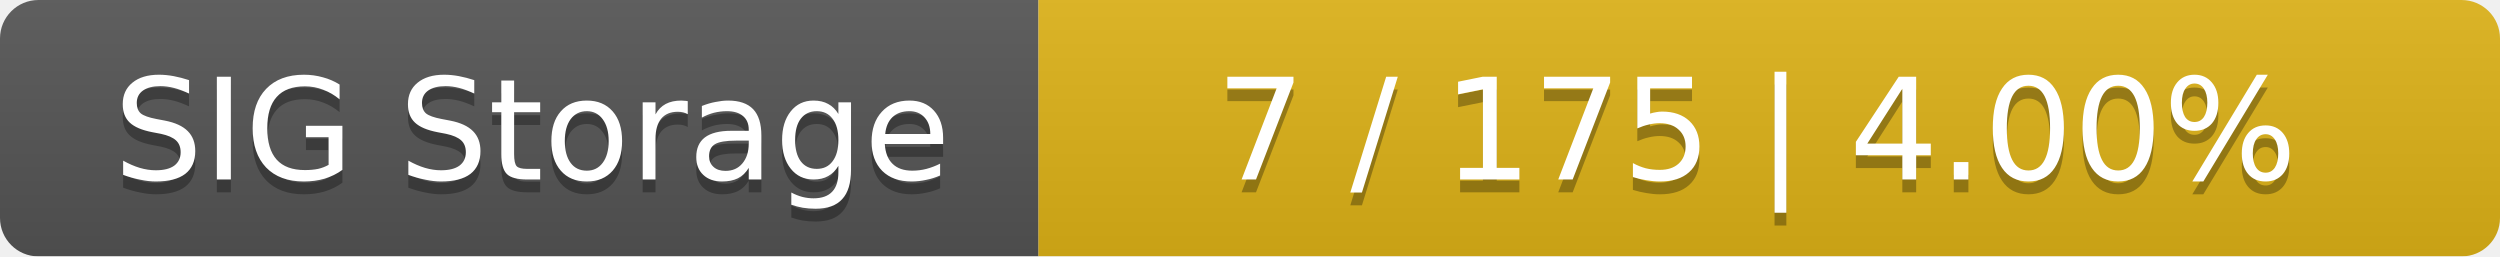
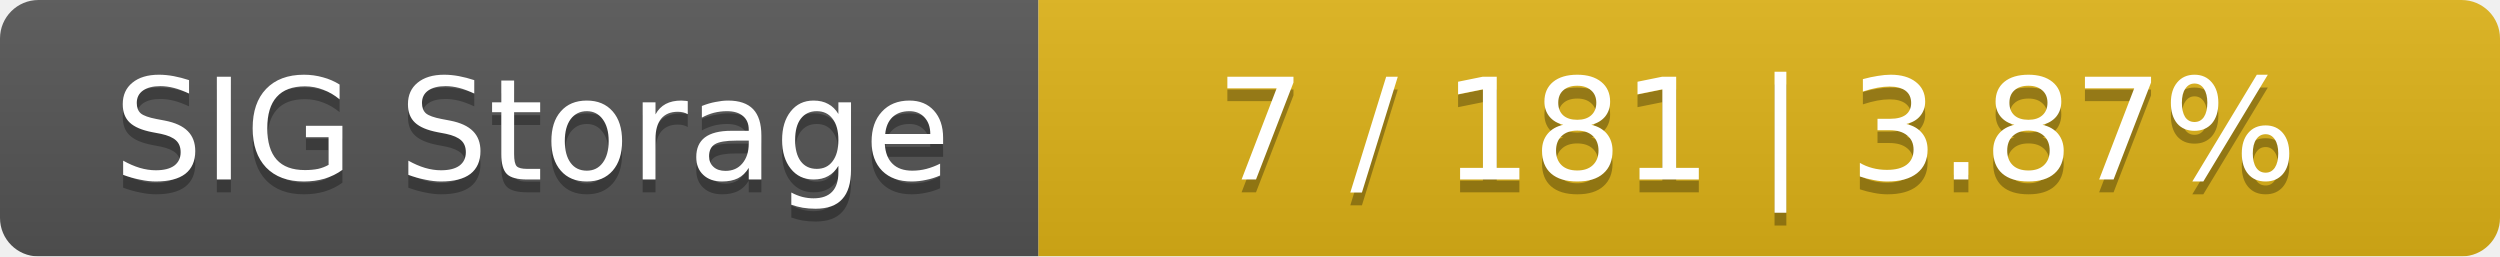
<svg xmlns="http://www.w3.org/2000/svg" width="195" height="20">
  <linearGradient id="smooth" x2="0" y2="100%">
    <stop offset="0" stop-color="#bbb" stop-opacity=".1" />
    <stop offset="1" stop-opacity=".1" />
  </linearGradient>
  <mask id="round">
    <rect width="195" height="20" rx="3" fill="#fff" />
  </mask>
  <g mask="url(#round)">
    <rect width="81" height="20" fill="#555" />
    <rect x="81" width="114" height="20" fill="#dfb317" />
    <rect width="195" height="20" fill="url(#smooth)" />
  </g>
  <g fill="#fff" text-anchor="middle" font-family="DejaVu Sans,Verdana,Geneva,sans-serif" font-size="11">
    <text x="41.5" y="15" fill="#010101" fill-opacity=".3">SIG Storage</text>
    <text x="41.5" y="14">SIG Storage</text>
-     <text x="137" y="15" fill="#010101" fill-opacity=".3">7 / 175    |    4.00%</text>
-     <text x="137" y="14">7 / 175    |    4.00%</text>
+     <text x="137" y="15" fill="#010101" fill-opacity=".3">7 / 181    |    3.87%</text>
+     <text x="137" y="14">7 / 181    |    3.87%</text>
  </g>
</svg>
